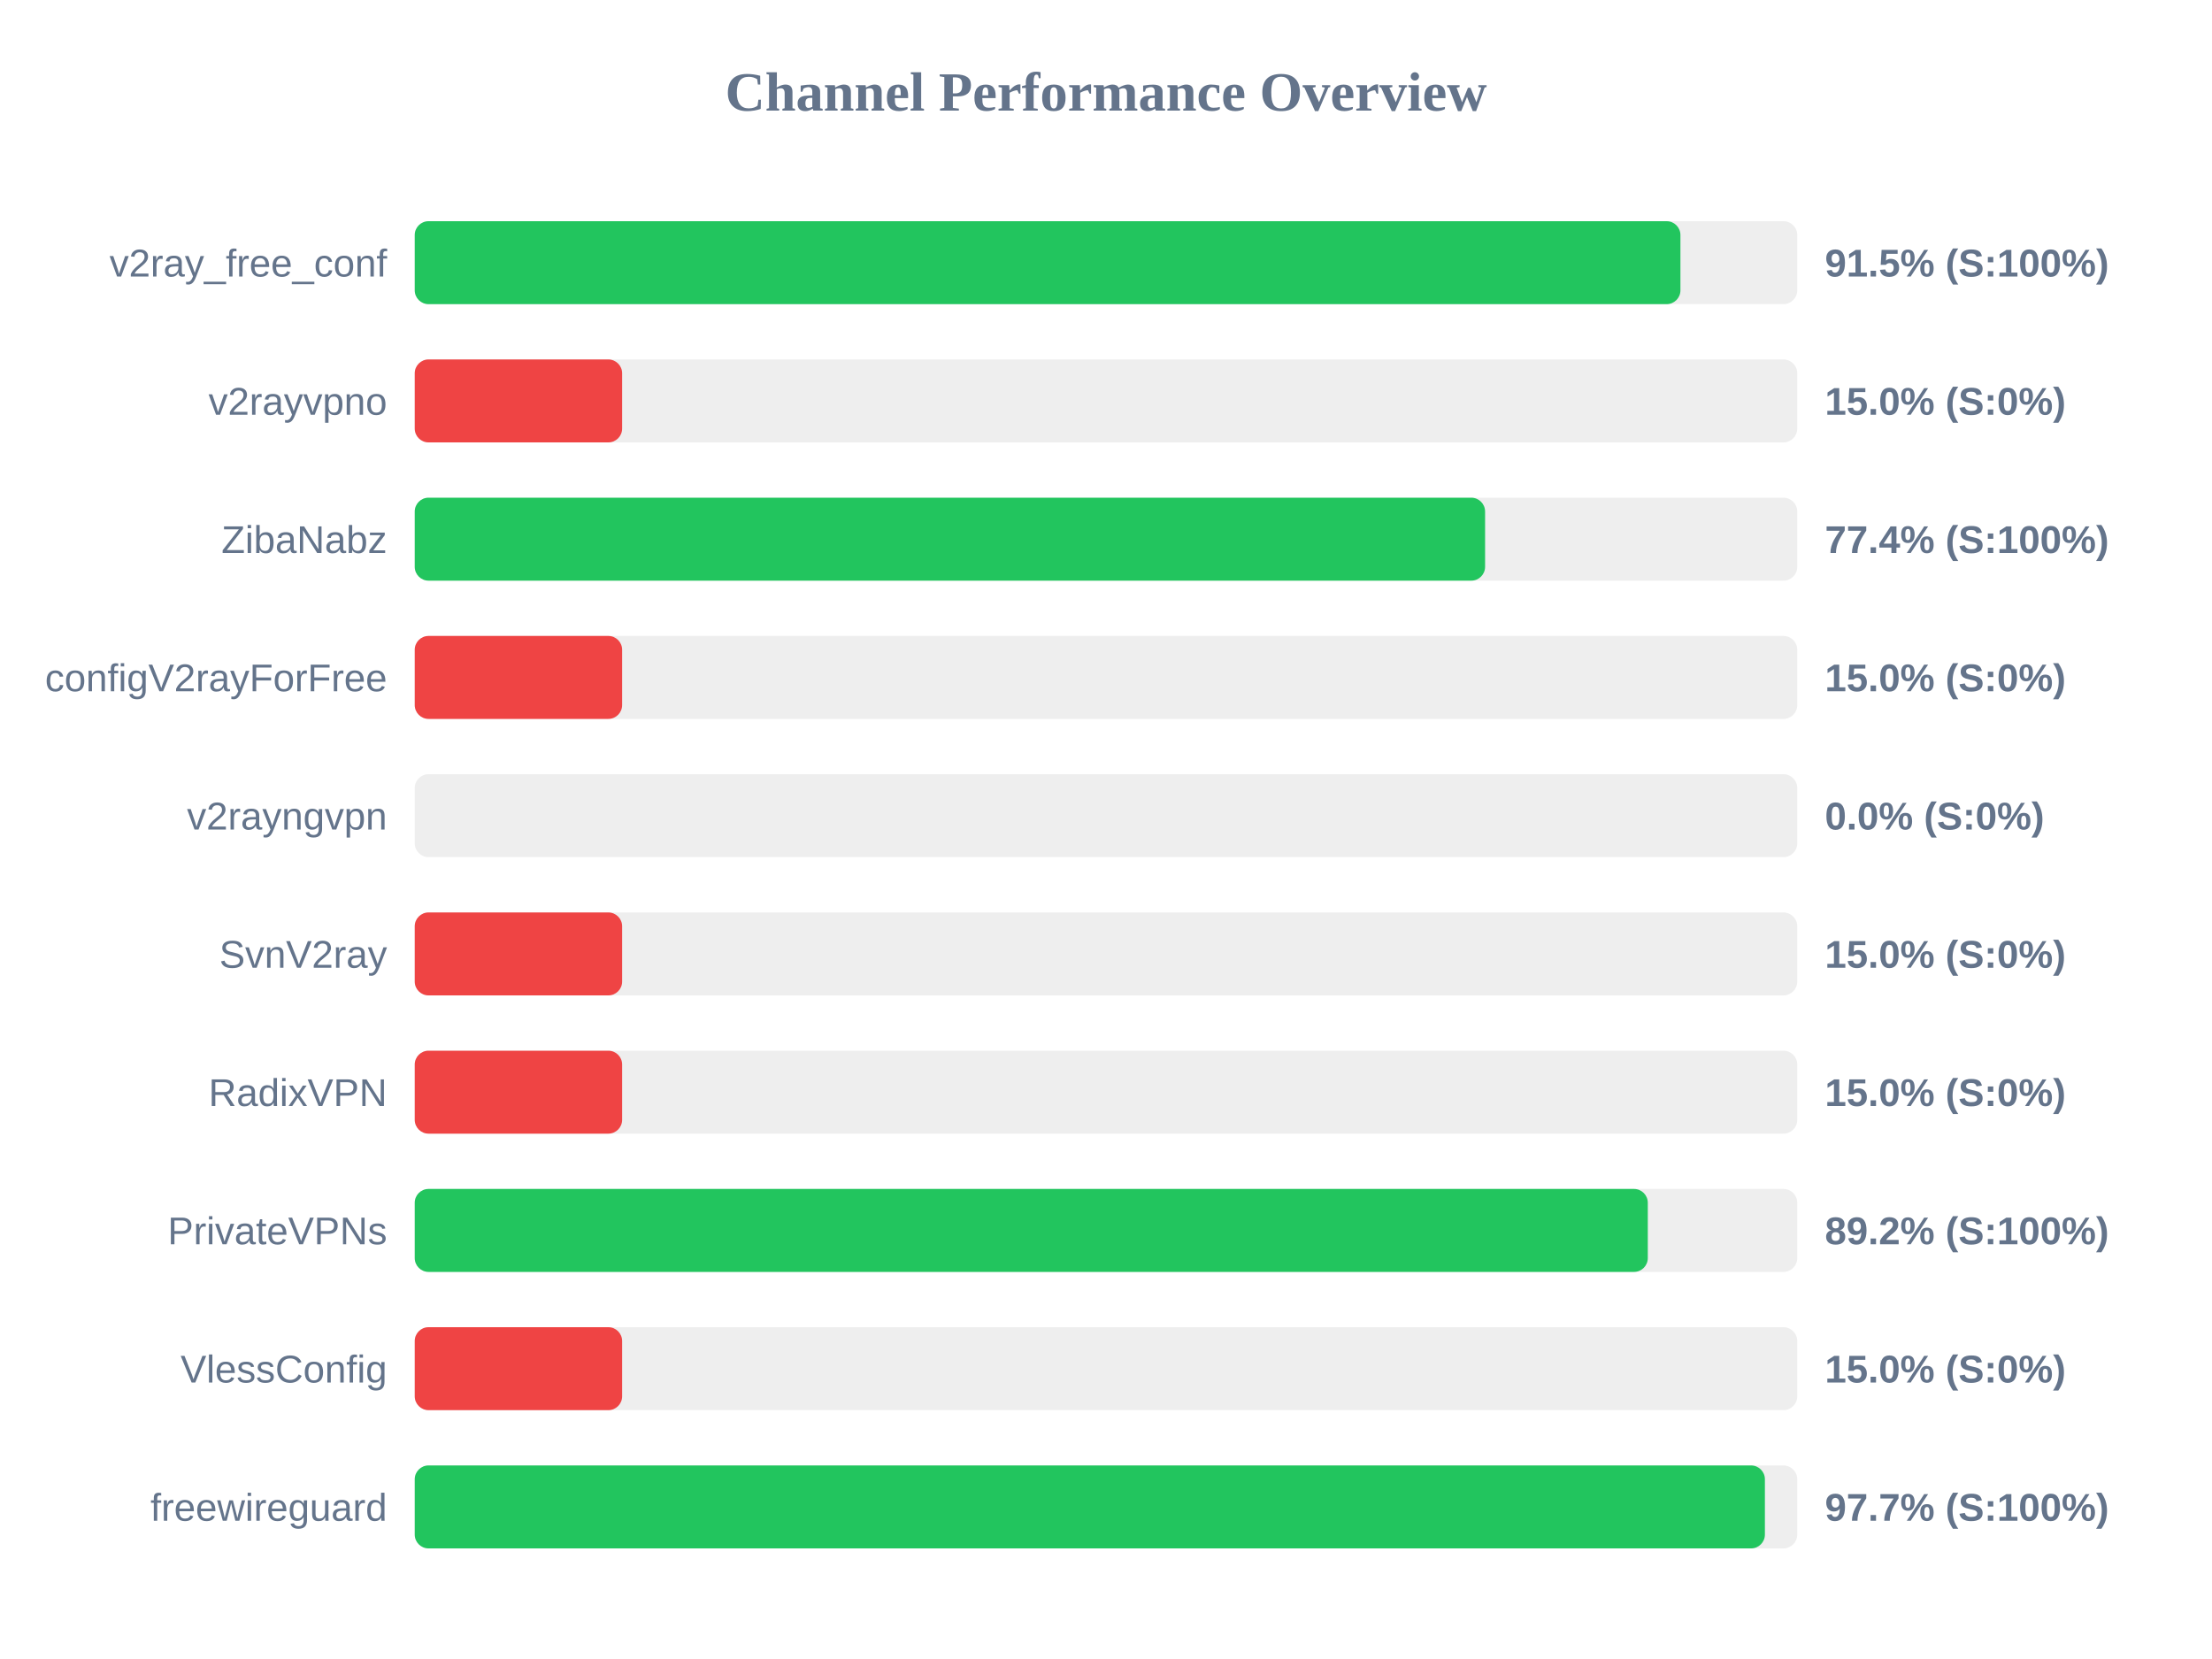
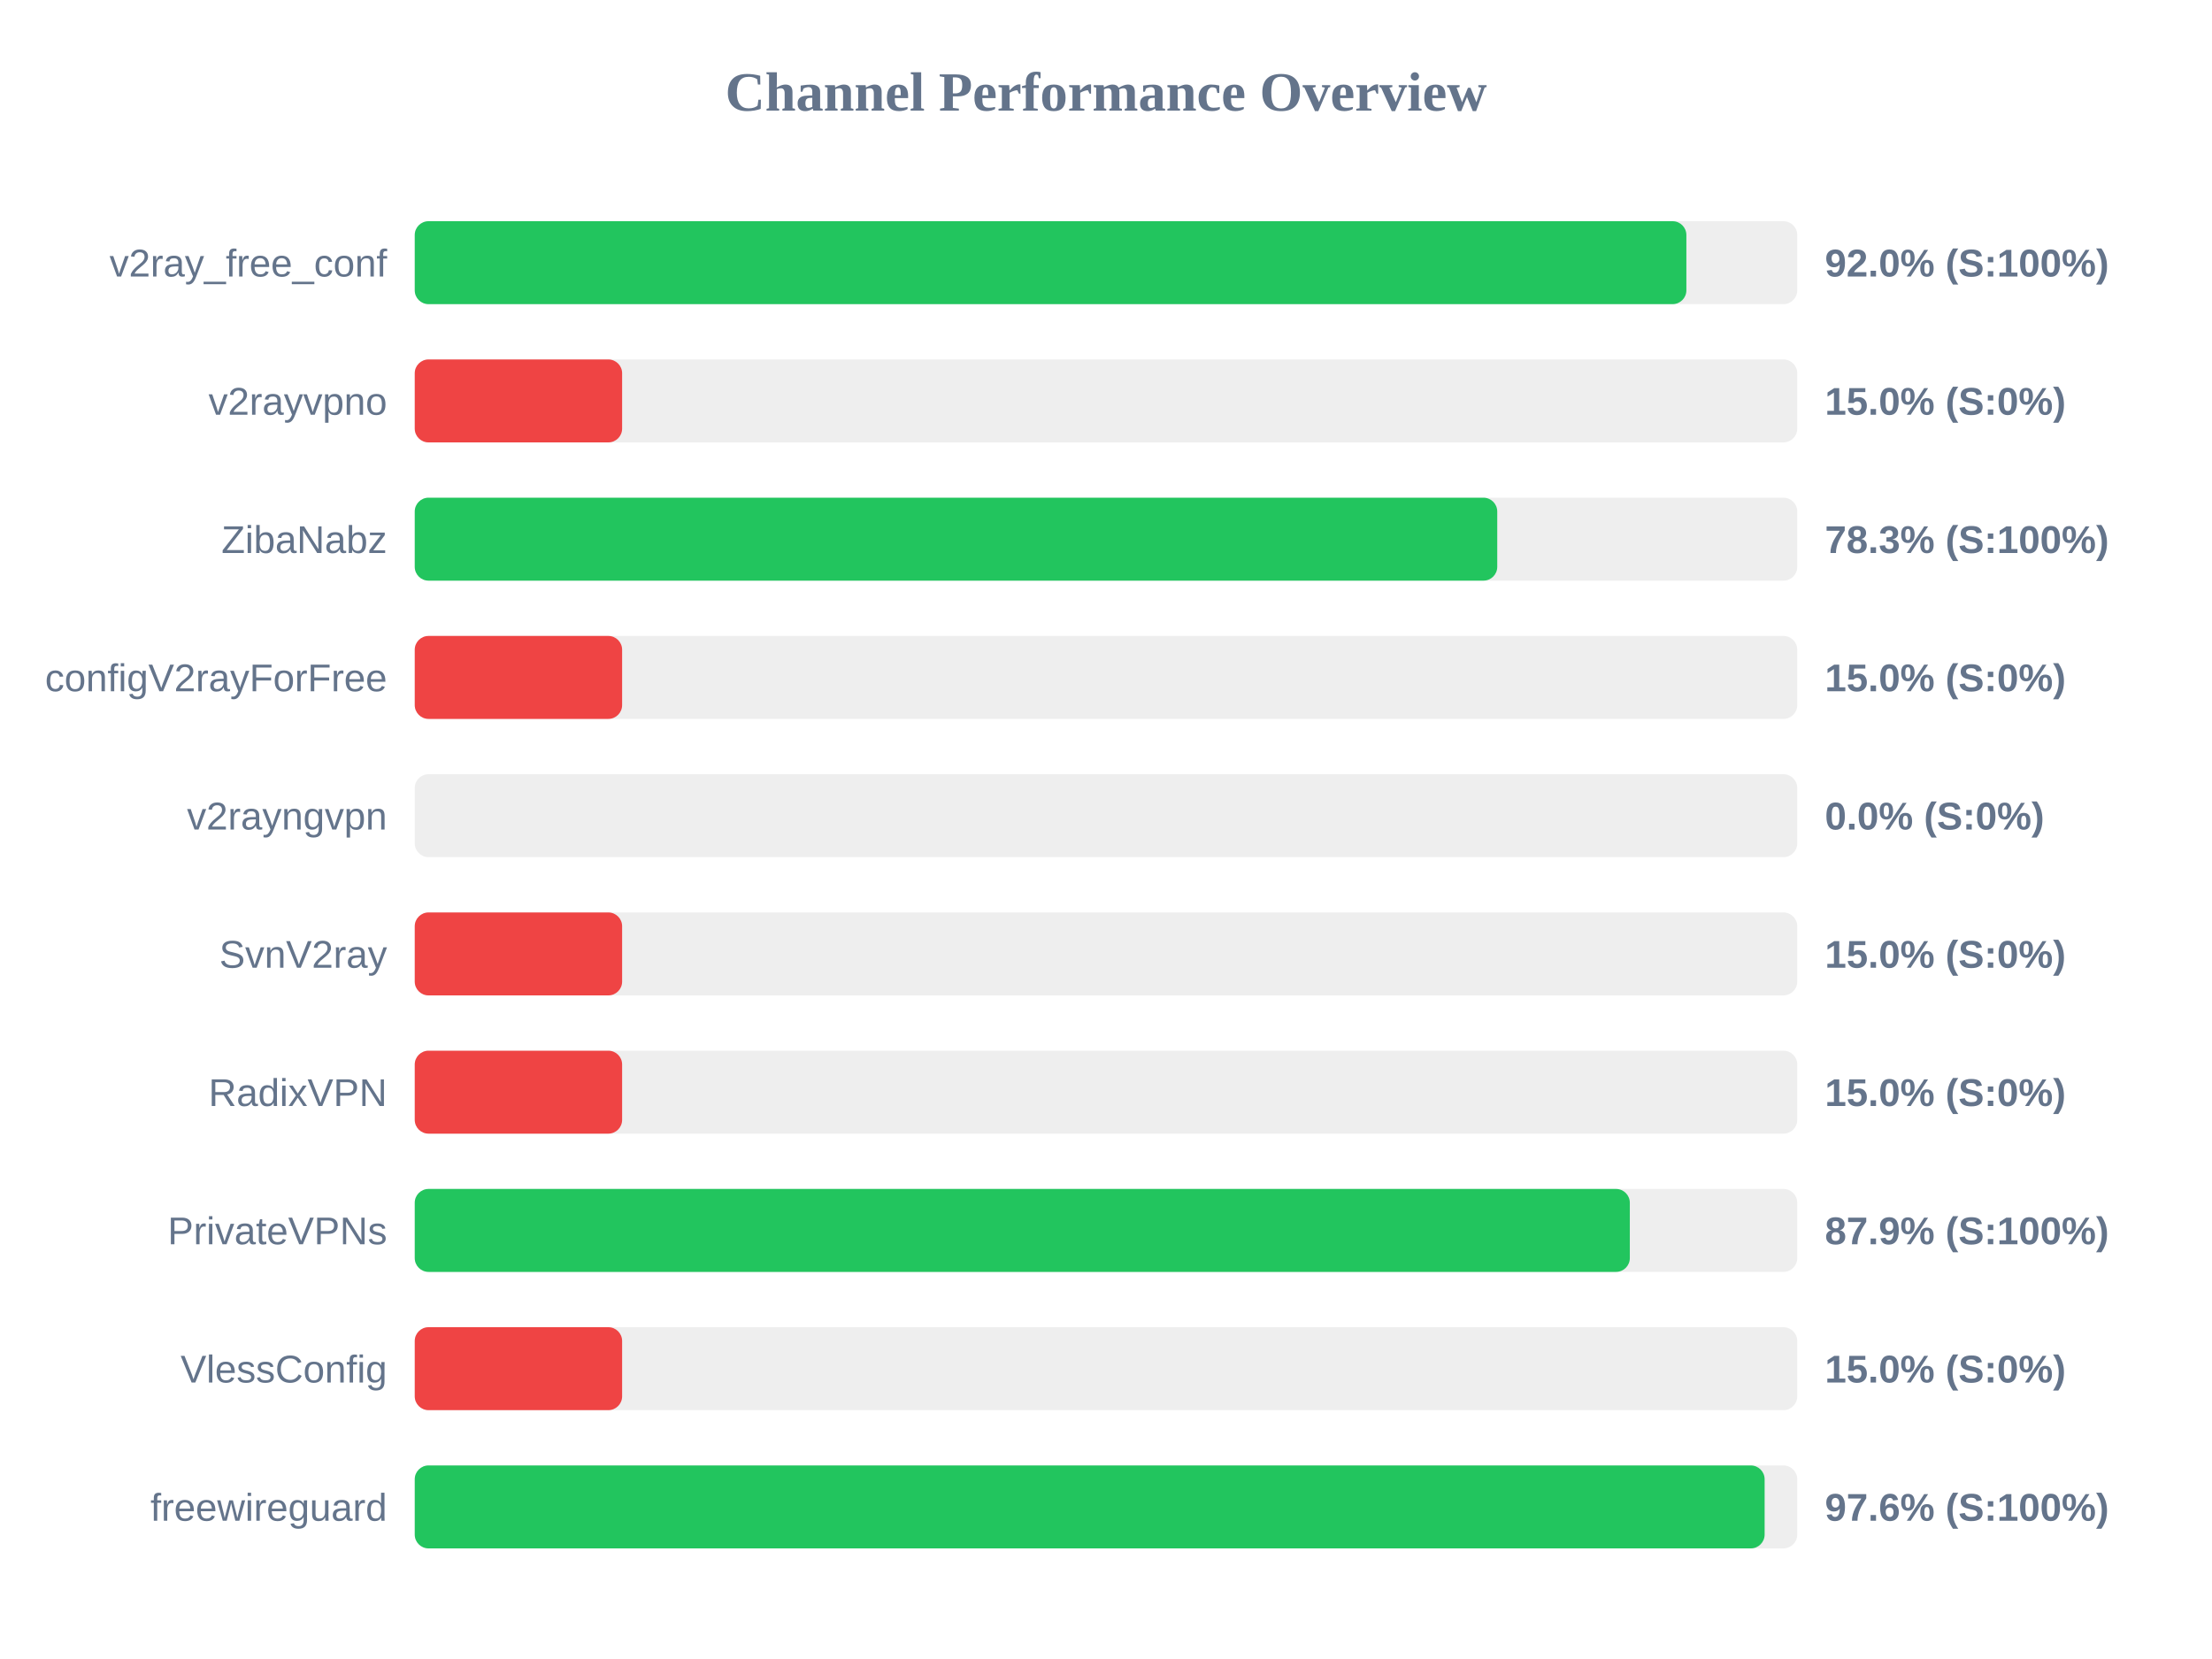
<svg xmlns="http://www.w3.org/2000/svg" width="800" height="600" version="1.1">
  <style>
        .row { font: 14px Arial; fill: #64748b; }
        .score { font: bold 14px Arial; fill: #64748b; }
    </style>
  <text x="400" y="40" text-anchor="middle" font-size="20px" font-weight="bold" fill="#64748b">Channel Performance Overview</text>
  <rect x="150" y="80" width="500" height="30" fill="#eee" rx="5" />
-   <rect x="150" y="80" width="457.75" height="30" fill="#22c55e" rx="5" />
+   <rect x="150" y="80" width="459.9" height="30" fill="#22c55e" rx="5" />
  <text x="140" y="100" text-anchor="end" class="row">v2ray_free_conf</text>
-   <text x="660" y="100" text-anchor="start" class="score">91.5% (S:100%)</text>
+   <text x="660" y="100" text-anchor="start" class="score">92.0% (S:100%)</text>
  <rect x="150" y="130" width="500" height="30" fill="#eee" rx="5" />
  <rect x="150" y="130" width="75.0" height="30" fill="#ef4444" rx="5" />
  <text x="140" y="150" text-anchor="end" class="row">v2rayvpno</text>
  <text x="660" y="150" text-anchor="start" class="score">15.0% (S:0%)</text>
  <rect x="150" y="180" width="500" height="30" fill="#eee" rx="5" />
-   <rect x="150" y="180" width="387.1" height="30" fill="#22c55e" rx="5" />
+   <rect x="150" y="180" width="391.5" height="30" fill="#22c55e" rx="5" />
  <text x="140" y="200" text-anchor="end" class="row">ZibaNabz</text>
-   <text x="660" y="200" text-anchor="start" class="score">77.4% (S:100%)</text>
+   <text x="660" y="200" text-anchor="start" class="score">78.3% (S:100%)</text>
  <rect x="150" y="230" width="500" height="30" fill="#eee" rx="5" />
  <rect x="150" y="230" width="75.0" height="30" fill="#ef4444" rx="5" />
  <text x="140" y="250" text-anchor="end" class="row">configV2rayForFree</text>
  <text x="660" y="250" text-anchor="start" class="score">15.0% (S:0%)</text>
  <rect x="150" y="280" width="500" height="30" fill="#eee" rx="5" />
  <rect x="150" y="280" width="0.0" height="30" fill="#ef4444" rx="5" />
  <text x="140" y="300" text-anchor="end" class="row">v2rayngvpn</text>
  <text x="660" y="300" text-anchor="start" class="score">0.0% (S:0%)</text>
  <rect x="150" y="330" width="500" height="30" fill="#eee" rx="5" />
  <rect x="150" y="330" width="75.0" height="30" fill="#ef4444" rx="5" />
  <text x="140" y="350" text-anchor="end" class="row">SvnV2ray</text>
  <text x="660" y="350" text-anchor="start" class="score">15.0% (S:0%)</text>
  <rect x="150" y="380" width="500" height="30" fill="#eee" rx="5" />
  <rect x="150" y="380" width="75.0" height="30" fill="#ef4444" rx="5" />
  <text x="140" y="400" text-anchor="end" class="row">RadixVPN</text>
  <text x="660" y="400" text-anchor="start" class="score">15.0% (S:0%)</text>
  <rect x="150" y="430" width="500" height="30" fill="#eee" rx="5" />
-   <rect x="150" y="430" width="445.95" height="30" fill="#22c55e" rx="5" />
+   <rect x="150" y="430" width="439.45" height="30" fill="#22c55e" rx="5" />
  <text x="140" y="450" text-anchor="end" class="row">PrivateVPNs</text>
-   <text x="660" y="450" text-anchor="start" class="score">89.2% (S:100%)</text>
+   <text x="660" y="450" text-anchor="start" class="score">87.9% (S:100%)</text>
  <rect x="150" y="480" width="500" height="30" fill="#eee" rx="5" />
  <rect x="150" y="480" width="75.0" height="30" fill="#ef4444" rx="5" />
  <text x="140" y="500" text-anchor="end" class="row">VlessConfig</text>
  <text x="660" y="500" text-anchor="start" class="score">15.0% (S:0%)</text>
  <rect x="150" y="530" width="500" height="30" fill="#eee" rx="5" />
-   <rect x="150" y="530" width="488.3" height="30" fill="#22c55e" rx="5" />
+   <rect x="150" y="530" width="488.2" height="30" fill="#22c55e" rx="5" />
  <text x="140" y="550" text-anchor="end" class="row">freewireguard</text>
-   <text x="660" y="550" text-anchor="start" class="score">97.7% (S:100%)</text>
+   <text x="660" y="550" text-anchor="start" class="score">97.6% (S:100%)</text>
</svg>
